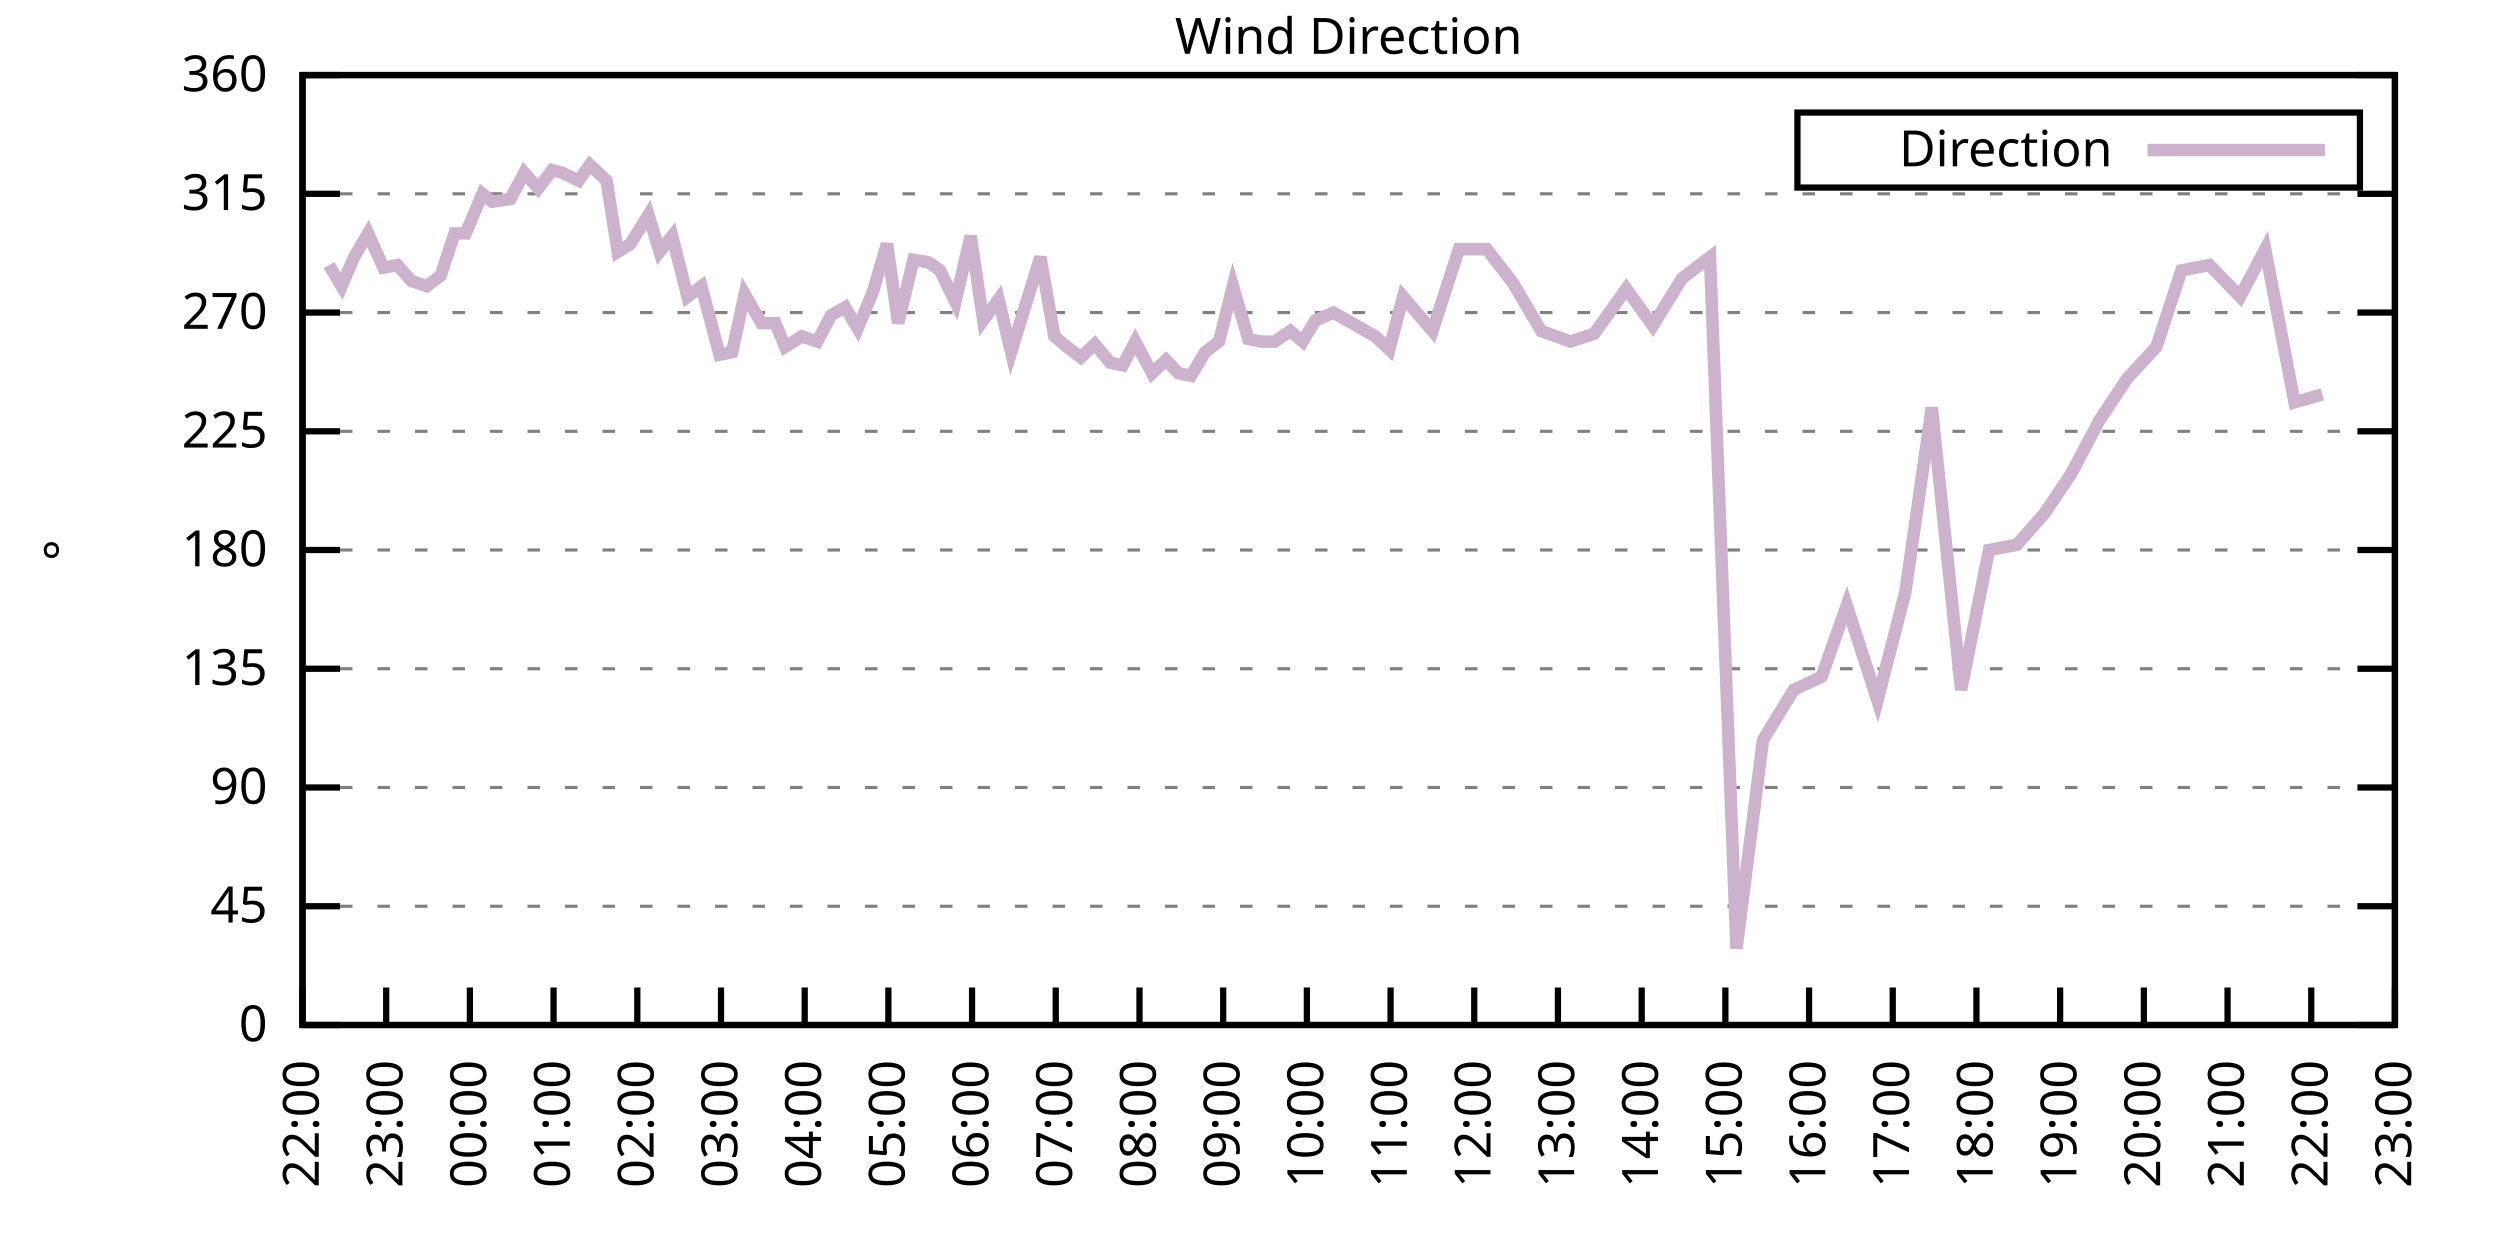
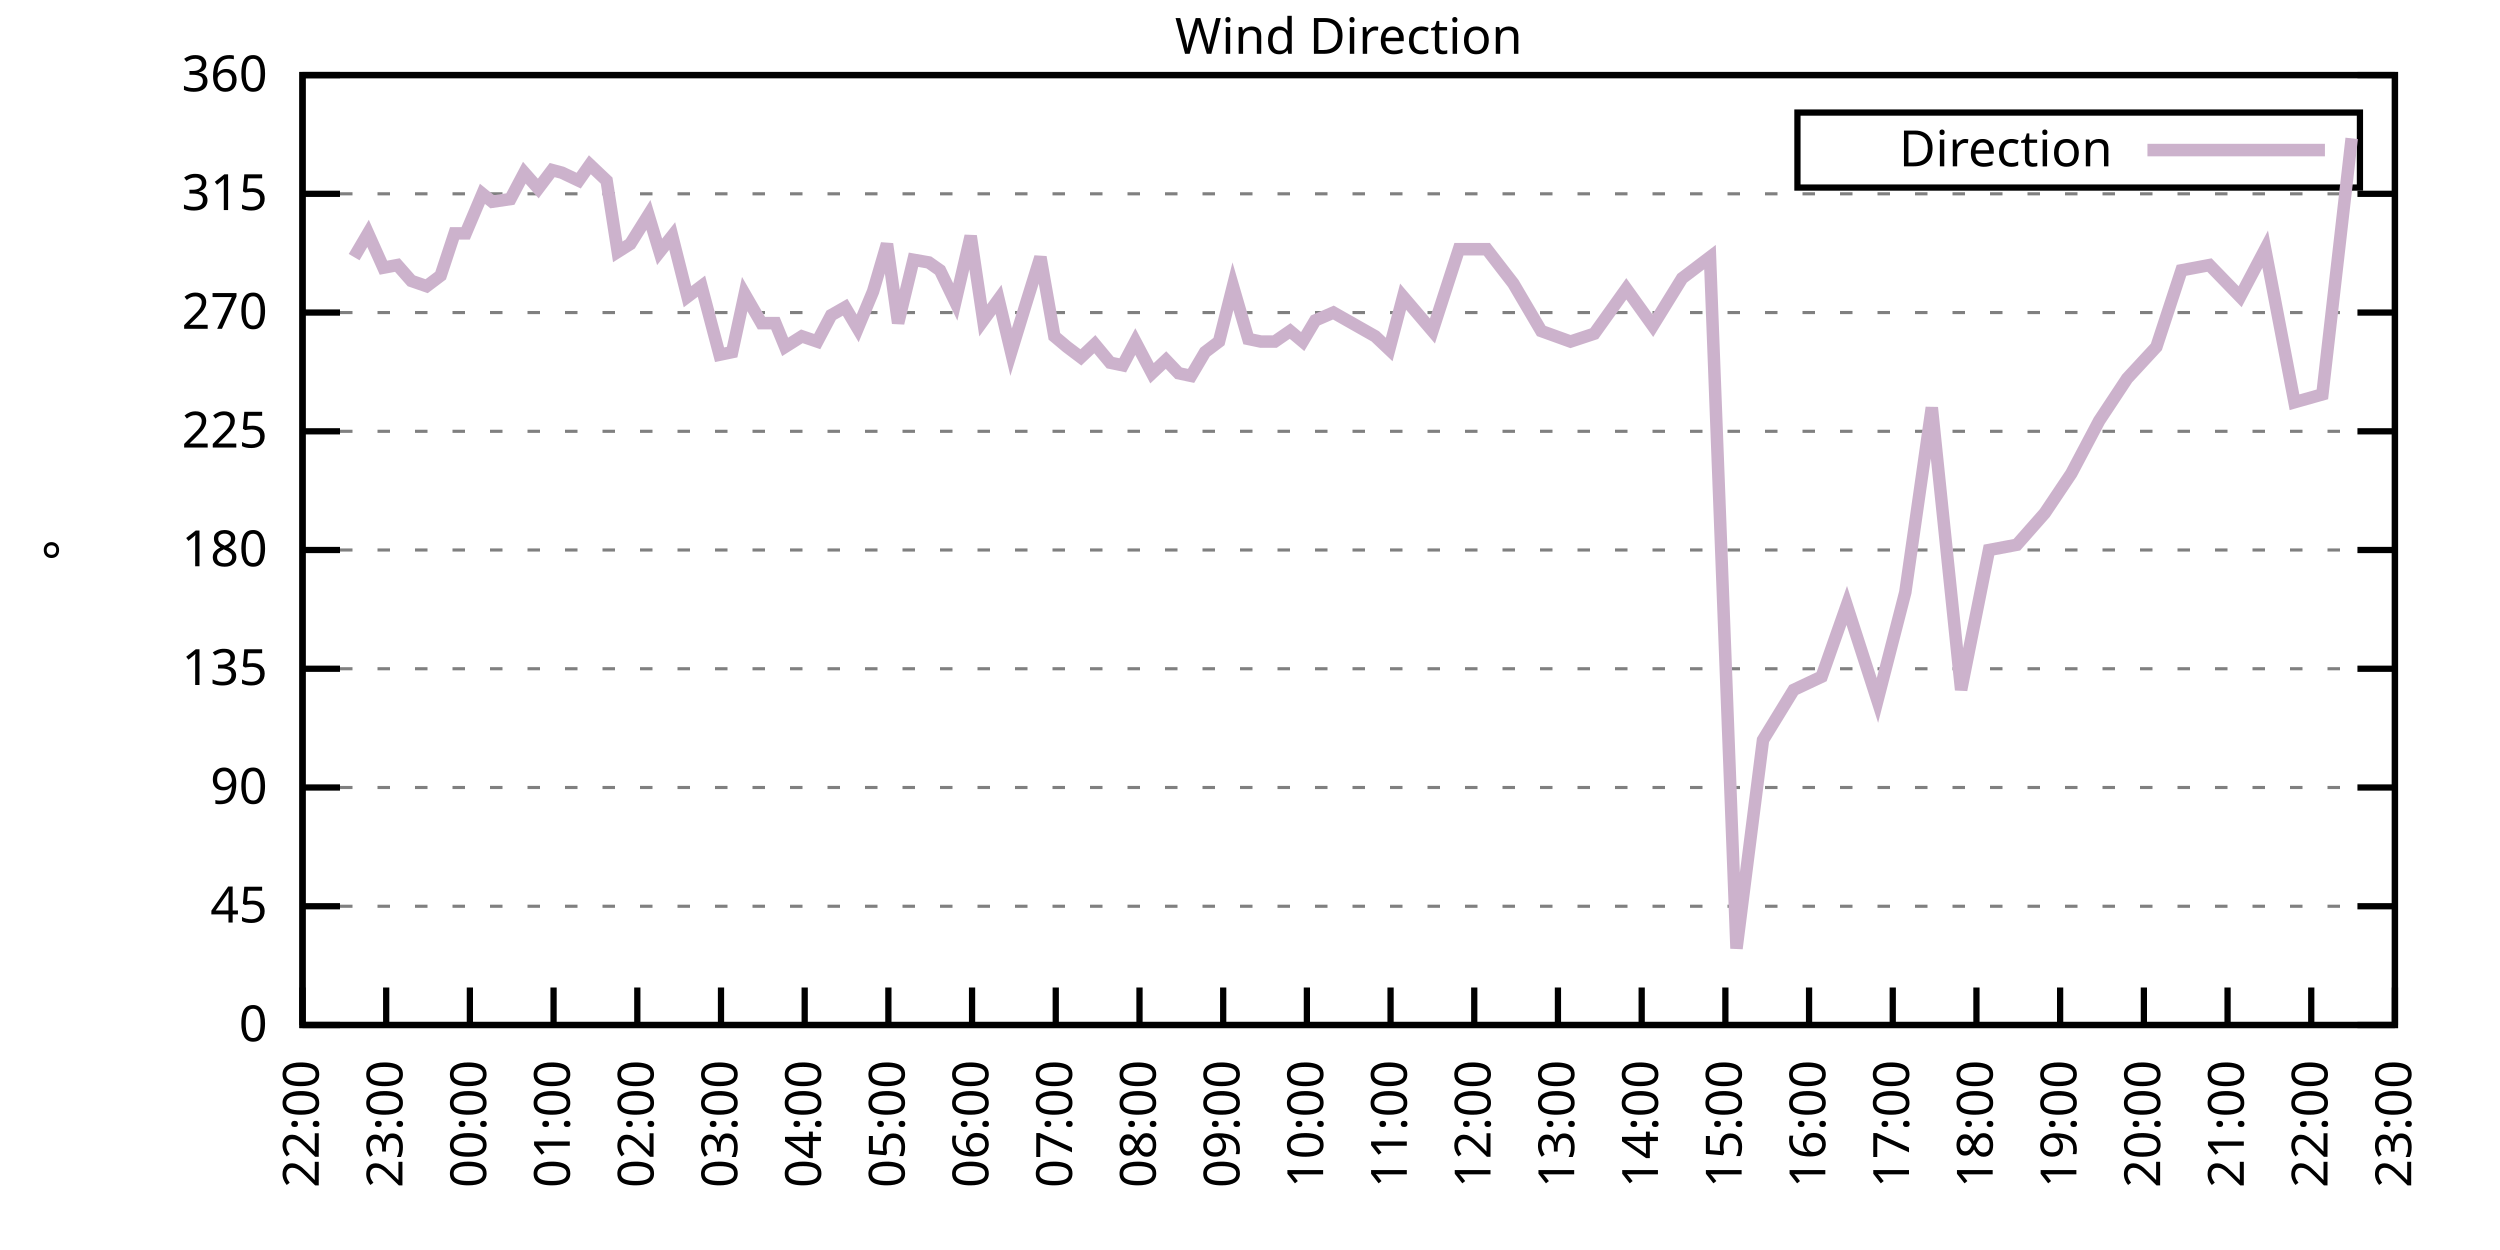
<svg xmlns="http://www.w3.org/2000/svg" xmlns:xlink="http://www.w3.org/1999/xlink" width="400" height="200" viewBox="0 0 400 200">
  <g id="gnuplot_canvas">
    <rect x="0" y="0" width="400" height="200" fill="none" />
    <defs>
      <circle id="gpDot" r="0.5" stroke-width="0.5" stroke="currentColor" />
      <path id="gpPt0" stroke-width="0.333" stroke="currentColor" d="M-1,0 h2 M0,-1 v2" />
      <path id="gpPt1" stroke-width="0.333" stroke="currentColor" d="M-1,-1 L1,1 M1,-1 L-1,1" />
      <path id="gpPt2" stroke-width="0.333" stroke="currentColor" d="M-1,0 L1,0 M0,-1 L0,1 M-1,-1 L1,1 M-1,1 L1,-1" />
      <rect id="gpPt3" stroke-width="0.333" stroke="currentColor" x="-1" y="-1" width="2" height="2" />
      <rect id="gpPt4" stroke-width="0.333" stroke="currentColor" fill="currentColor" x="-1" y="-1" width="2" height="2" />
      <circle id="gpPt5" stroke-width="0.333" stroke="currentColor" cx="0" cy="0" r="1" />
      <use xlink:href="#gpPt5" id="gpPt6" fill="currentColor" stroke="none" />
      <path id="gpPt7" stroke-width="0.333" stroke="currentColor" d="M0,-1.33 L-1.33,0.67 L1.33,0.67 z" />
      <use xlink:href="#gpPt7" id="gpPt8" fill="currentColor" stroke="none" />
      <use xlink:href="#gpPt7" id="gpPt9" stroke="currentColor" transform="rotate(180)" />
      <use xlink:href="#gpPt9" id="gpPt10" fill="currentColor" stroke="none" />
      <use xlink:href="#gpPt3" id="gpPt11" stroke="currentColor" transform="rotate(45)" />
      <use xlink:href="#gpPt11" id="gpPt12" fill="currentColor" stroke="none" />
      <path id="gpPt13" stroke-width="0.333" stroke="currentColor" d="M0,1.330 L1.265,0.411 L0.782,-1.067 L-0.782,-1.076 L-1.265,0.411 z" />
      <use xlink:href="#gpPt13" id="gpPt14" fill="currentColor" stroke="none" />
      <filter id="textbox" filterUnits="objectBoundingBox" x="0" y="0" height="1" width="1">
        <feFlood flood-color="white" flood-opacity="1" result="bgnd" />
        <feComposite in="SourceGraphic" in2="bgnd" operator="atop" />
      </filter>
      <filter id="greybox" filterUnits="objectBoundingBox" x="0" y="0" height="1" width="1">
        <feFlood flood-color="lightgrey" flood-opacity="1" result="grey" />
        <feComposite in="SourceGraphic" in2="grey" operator="atop" />
      </filter>
    </defs>
    <g fill="none" color="white" stroke="currentColor" stroke-width="1.00" stroke-linecap="butt" stroke-linejoin="miter">
</g>
    <g fill="none" color="black" stroke="currentColor" stroke-width="1.00" stroke-linecap="butt" stroke-linejoin="miter">
      <g stroke="none" shape-rendering="crispEdges">
        <polygon fill="rgb(255, 255, 255)" points="48.40,164.00 383.18,164.00 383.18,12.02 48.40,12.02 " />
      </g>
    </g>
    <g fill="none" color="black" stroke="currentColor" stroke-width="1.00" stroke-linecap="butt" stroke-linejoin="miter">
</g>
    <g fill="none" color="black" stroke="black" stroke-width="0.50" stroke-linecap="butt" stroke-linejoin="miter">
</g>
    <g fill="none" color="gray" stroke="currentColor" stroke-width="0.50" stroke-linecap="butt" stroke-linejoin="miter">
      <path stroke="gray" stroke-dasharray="2,4" class="gridline" d="M48.40,164.00 L383.19,164.00  " />
    </g>
    <g fill="none" color="gray" stroke="gray" stroke-width="1.00" stroke-linecap="butt" stroke-linejoin="miter">
</g>
    <g fill="none" color="black" stroke="currentColor" stroke-width="1.00" stroke-linecap="butt" stroke-linejoin="miter">
      <path stroke="black" d="M48.40,164.00 L54.40,164.00 M383.19,164.00 L377.19,164.00  " />
      <g transform="translate(42.80,166.60)" stroke="none" fill="black" font-family="Sans" font-size="8.00" text-anchor="end">
        <text>
          <tspan font-family="Sans"> 0</tspan>
        </text>
      </g>
    </g>
    <g fill="none" color="black" stroke="currentColor" stroke-width="1.00" stroke-linecap="butt" stroke-linejoin="miter">
</g>
    <g fill="none" color="black" stroke="black" stroke-width="0.50" stroke-linecap="butt" stroke-linejoin="miter">
</g>
    <g fill="none" color="gray" stroke="currentColor" stroke-width="0.50" stroke-linecap="butt" stroke-linejoin="miter">
      <path stroke="gray" stroke-dasharray="2,4" class="gridline" d="M48.40,145.00 L383.19,145.00  " />
    </g>
    <g fill="none" color="gray" stroke="gray" stroke-width="1.00" stroke-linecap="butt" stroke-linejoin="miter">
</g>
    <g fill="none" color="black" stroke="currentColor" stroke-width="1.00" stroke-linecap="butt" stroke-linejoin="miter">
      <path stroke="black" d="M48.40,145.00 L54.40,145.00 M383.19,145.00 L377.19,145.00  " />
      <g transform="translate(42.80,147.60)" stroke="none" fill="black" font-family="Sans" font-size="8.00" text-anchor="end">
        <text>
          <tspan font-family="Sans"> 45</tspan>
        </text>
      </g>
    </g>
    <g fill="none" color="black" stroke="currentColor" stroke-width="1.00" stroke-linecap="butt" stroke-linejoin="miter">
</g>
    <g fill="none" color="black" stroke="black" stroke-width="0.50" stroke-linecap="butt" stroke-linejoin="miter">
</g>
    <g fill="none" color="gray" stroke="currentColor" stroke-width="0.50" stroke-linecap="butt" stroke-linejoin="miter">
      <path stroke="gray" stroke-dasharray="2,4" class="gridline" d="M48.40,126.00 L383.19,126.00  " />
    </g>
    <g fill="none" color="gray" stroke="gray" stroke-width="1.00" stroke-linecap="butt" stroke-linejoin="miter">
</g>
    <g fill="none" color="black" stroke="currentColor" stroke-width="1.00" stroke-linecap="butt" stroke-linejoin="miter">
      <path stroke="black" d="M48.40,126.00 L54.40,126.00 M383.19,126.00 L377.19,126.00  " />
      <g transform="translate(42.80,128.60)" stroke="none" fill="black" font-family="Sans" font-size="8.00" text-anchor="end">
        <text>
          <tspan font-family="Sans"> 90</tspan>
        </text>
      </g>
    </g>
    <g fill="none" color="black" stroke="currentColor" stroke-width="1.00" stroke-linecap="butt" stroke-linejoin="miter">
</g>
    <g fill="none" color="black" stroke="black" stroke-width="0.50" stroke-linecap="butt" stroke-linejoin="miter">
</g>
    <g fill="none" color="gray" stroke="currentColor" stroke-width="0.50" stroke-linecap="butt" stroke-linejoin="miter">
      <path stroke="gray" stroke-dasharray="2,4" class="gridline" d="M48.40,107.00 L383.19,107.00  " />
    </g>
    <g fill="none" color="gray" stroke="gray" stroke-width="1.00" stroke-linecap="butt" stroke-linejoin="miter">
</g>
    <g fill="none" color="black" stroke="currentColor" stroke-width="1.00" stroke-linecap="butt" stroke-linejoin="miter">
      <path stroke="black" d="M48.40,107.00 L54.40,107.00 M383.19,107.00 L377.19,107.00  " />
      <g transform="translate(42.80,109.60)" stroke="none" fill="black" font-family="Sans" font-size="8.00" text-anchor="end">
        <text>
          <tspan font-family="Sans"> 135</tspan>
        </text>
      </g>
    </g>
    <g fill="none" color="black" stroke="currentColor" stroke-width="1.00" stroke-linecap="butt" stroke-linejoin="miter">
</g>
    <g fill="none" color="black" stroke="black" stroke-width="0.50" stroke-linecap="butt" stroke-linejoin="miter">
</g>
    <g fill="none" color="gray" stroke="currentColor" stroke-width="0.50" stroke-linecap="butt" stroke-linejoin="miter">
      <path stroke="gray" stroke-dasharray="2,4" class="gridline" d="M48.40,88.00 L383.19,88.00  " />
    </g>
    <g fill="none" color="gray" stroke="gray" stroke-width="1.00" stroke-linecap="butt" stroke-linejoin="miter">
</g>
    <g fill="none" color="black" stroke="currentColor" stroke-width="1.00" stroke-linecap="butt" stroke-linejoin="miter">
      <path stroke="black" d="M48.40,88.00 L54.40,88.00 M383.19,88.00 L377.19,88.00  " />
      <g transform="translate(42.80,90.60)" stroke="none" fill="black" font-family="Sans" font-size="8.00" text-anchor="end">
        <text>
          <tspan font-family="Sans"> 180</tspan>
        </text>
      </g>
    </g>
    <g fill="none" color="black" stroke="currentColor" stroke-width="1.00" stroke-linecap="butt" stroke-linejoin="miter">
</g>
    <g fill="none" color="black" stroke="black" stroke-width="0.50" stroke-linecap="butt" stroke-linejoin="miter">
</g>
    <g fill="none" color="gray" stroke="currentColor" stroke-width="0.50" stroke-linecap="butt" stroke-linejoin="miter">
      <path stroke="gray" stroke-dasharray="2,4" class="gridline" d="M48.40,69.01 L383.19,69.01  " />
    </g>
    <g fill="none" color="gray" stroke="gray" stroke-width="1.00" stroke-linecap="butt" stroke-linejoin="miter">
</g>
    <g fill="none" color="black" stroke="currentColor" stroke-width="1.00" stroke-linecap="butt" stroke-linejoin="miter">
      <path stroke="black" d="M48.40,69.01 L54.40,69.01 M383.19,69.01 L377.19,69.01  " />
      <g transform="translate(42.80,71.61)" stroke="none" fill="black" font-family="Sans" font-size="8.00" text-anchor="end">
        <text>
          <tspan font-family="Sans"> 225</tspan>
        </text>
      </g>
    </g>
    <g fill="none" color="black" stroke="currentColor" stroke-width="1.00" stroke-linecap="butt" stroke-linejoin="miter">
</g>
    <g fill="none" color="black" stroke="black" stroke-width="0.50" stroke-linecap="butt" stroke-linejoin="miter">
</g>
    <g fill="none" color="gray" stroke="currentColor" stroke-width="0.50" stroke-linecap="butt" stroke-linejoin="miter">
      <path stroke="gray" stroke-dasharray="2,4" class="gridline" d="M48.40,50.01 L383.19,50.01  " />
    </g>
    <g fill="none" color="gray" stroke="gray" stroke-width="1.00" stroke-linecap="butt" stroke-linejoin="miter">
</g>
    <g fill="none" color="black" stroke="currentColor" stroke-width="1.00" stroke-linecap="butt" stroke-linejoin="miter">
      <path stroke="black" d="M48.40,50.01 L54.40,50.01 M383.19,50.01 L377.19,50.01  " />
      <g transform="translate(42.80,52.61)" stroke="none" fill="black" font-family="Sans" font-size="8.00" text-anchor="end">
        <text>
          <tspan font-family="Sans"> 270</tspan>
        </text>
      </g>
    </g>
    <g fill="none" color="black" stroke="currentColor" stroke-width="1.00" stroke-linecap="butt" stroke-linejoin="miter">
</g>
    <g fill="none" color="black" stroke="black" stroke-width="0.50" stroke-linecap="butt" stroke-linejoin="miter">
</g>
    <g fill="none" color="gray" stroke="currentColor" stroke-width="0.50" stroke-linecap="butt" stroke-linejoin="miter">
      <path stroke="gray" stroke-dasharray="2,4" class="gridline" d="M48.40,31.01 L383.19,31.01  " />
    </g>
    <g fill="none" color="gray" stroke="gray" stroke-width="1.00" stroke-linecap="butt" stroke-linejoin="miter">
</g>
    <g fill="none" color="black" stroke="currentColor" stroke-width="1.00" stroke-linecap="butt" stroke-linejoin="miter">
      <path stroke="black" d="M48.40,31.01 L54.40,31.01 M383.19,31.01 L377.19,31.01  " />
      <g transform="translate(42.80,33.61)" stroke="none" fill="black" font-family="Sans" font-size="8.00" text-anchor="end">
        <text>
          <tspan font-family="Sans"> 315</tspan>
        </text>
      </g>
    </g>
    <g fill="none" color="black" stroke="currentColor" stroke-width="1.00" stroke-linecap="butt" stroke-linejoin="miter">
</g>
    <g fill="none" color="black" stroke="black" stroke-width="0.50" stroke-linecap="butt" stroke-linejoin="miter">
</g>
    <g fill="none" color="gray" stroke="currentColor" stroke-width="0.50" stroke-linecap="butt" stroke-linejoin="miter">
      <path stroke="gray" stroke-dasharray="2,4" class="gridline" d="M48.40,12.01 L383.19,12.01  " />
    </g>
    <g fill="none" color="gray" stroke="gray" stroke-width="1.00" stroke-linecap="butt" stroke-linejoin="miter">
</g>
    <g fill="none" color="black" stroke="currentColor" stroke-width="1.00" stroke-linecap="butt" stroke-linejoin="miter">
      <path stroke="black" d="M48.40,12.01 L54.40,12.01 M383.19,12.01 L377.19,12.01  " />
      <g transform="translate(42.80,14.61)" stroke="none" fill="black" font-family="Sans" font-size="8.00" text-anchor="end">
        <text>
          <tspan font-family="Sans"> 360</tspan>
        </text>
      </g>
    </g>
    <g fill="none" color="black" stroke="currentColor" stroke-width="1.00" stroke-linecap="butt" stroke-linejoin="miter">
      <path stroke="black" d="M48.40,164.00 L48.40,158.00  " />
      <g transform="translate(51.00,169.60) rotate(270.00)" stroke="none" fill="black" font-family="Sans" font-size="8.00" text-anchor="end">
        <text>
          <tspan font-family="Sans">22:00</tspan>
        </text>
      </g>
    </g>
    <g fill="none" color="black" stroke="currentColor" stroke-width="1.00" stroke-linecap="butt" stroke-linejoin="miter">
      <path stroke="black" d="M61.79,164.00 L61.79,158.00  " />
      <g transform="translate(64.39,169.60) rotate(270.00)" stroke="none" fill="black" font-family="Sans" font-size="8.00" text-anchor="end">
        <text>
          <tspan font-family="Sans">23:00</tspan>
        </text>
      </g>
    </g>
    <g fill="none" color="black" stroke="currentColor" stroke-width="1.00" stroke-linecap="butt" stroke-linejoin="miter">
      <path stroke="black" d="M75.18,164.00 L75.18,158.00  " />
      <g transform="translate(77.78,169.60) rotate(270.00)" stroke="none" fill="black" font-family="Sans" font-size="8.00" text-anchor="end">
        <text>
          <tspan font-family="Sans">00:00</tspan>
        </text>
      </g>
    </g>
    <g fill="none" color="black" stroke="currentColor" stroke-width="1.00" stroke-linecap="butt" stroke-linejoin="miter">
      <path stroke="black" d="M88.57,164.00 L88.57,158.00  " />
      <g transform="translate(91.17,169.60) rotate(270.00)" stroke="none" fill="black" font-family="Sans" font-size="8.00" text-anchor="end">
        <text>
          <tspan font-family="Sans">01:00</tspan>
        </text>
      </g>
    </g>
    <g fill="none" color="black" stroke="currentColor" stroke-width="1.00" stroke-linecap="butt" stroke-linejoin="miter">
      <path stroke="black" d="M101.97,164.00 L101.97,158.00  " />
      <g transform="translate(104.57,169.60) rotate(270.00)" stroke="none" fill="black" font-family="Sans" font-size="8.00" text-anchor="end">
        <text>
          <tspan font-family="Sans">02:00</tspan>
        </text>
      </g>
    </g>
    <g fill="none" color="black" stroke="currentColor" stroke-width="1.00" stroke-linecap="butt" stroke-linejoin="miter">
      <path stroke="black" d="M115.36,164.00 L115.36,158.00  " />
      <g transform="translate(117.96,169.60) rotate(270.00)" stroke="none" fill="black" font-family="Sans" font-size="8.00" text-anchor="end">
        <text>
          <tspan font-family="Sans">03:00</tspan>
        </text>
      </g>
    </g>
    <g fill="none" color="black" stroke="currentColor" stroke-width="1.00" stroke-linecap="butt" stroke-linejoin="miter">
      <path stroke="black" d="M128.75,164.00 L128.75,158.00  " />
      <g transform="translate(131.35,169.60) rotate(270.00)" stroke="none" fill="black" font-family="Sans" font-size="8.00" text-anchor="end">
        <text>
          <tspan font-family="Sans">04:00</tspan>
        </text>
      </g>
    </g>
    <g fill="none" color="black" stroke="currentColor" stroke-width="1.00" stroke-linecap="butt" stroke-linejoin="miter">
      <path stroke="black" d="M142.14,164.00 L142.14,158.00  " />
      <g transform="translate(144.74,169.60) rotate(270.00)" stroke="none" fill="black" font-family="Sans" font-size="8.00" text-anchor="end">
        <text>
          <tspan font-family="Sans">05:00</tspan>
        </text>
      </g>
    </g>
    <g fill="none" color="black" stroke="currentColor" stroke-width="1.00" stroke-linecap="butt" stroke-linejoin="miter">
      <path stroke="black" d="M155.53,164.00 L155.53,158.00  " />
      <g transform="translate(158.13,169.60) rotate(270.00)" stroke="none" fill="black" font-family="Sans" font-size="8.00" text-anchor="end">
        <text>
          <tspan font-family="Sans">06:00</tspan>
        </text>
      </g>
    </g>
    <g fill="none" color="black" stroke="currentColor" stroke-width="1.00" stroke-linecap="butt" stroke-linejoin="miter">
      <path stroke="black" d="M168.92,164.00 L168.92,158.00  " />
      <g transform="translate(171.52,169.60) rotate(270.00)" stroke="none" fill="black" font-family="Sans" font-size="8.00" text-anchor="end">
        <text>
          <tspan font-family="Sans">07:00</tspan>
        </text>
      </g>
    </g>
    <g fill="none" color="black" stroke="currentColor" stroke-width="1.00" stroke-linecap="butt" stroke-linejoin="miter">
      <path stroke="black" d="M182.32,164.00 L182.32,158.00  " />
      <g transform="translate(184.92,169.60) rotate(270.00)" stroke="none" fill="black" font-family="Sans" font-size="8.00" text-anchor="end">
        <text>
          <tspan font-family="Sans">08:00</tspan>
        </text>
      </g>
    </g>
    <g fill="none" color="black" stroke="currentColor" stroke-width="1.00" stroke-linecap="butt" stroke-linejoin="miter">
      <path stroke="black" d="M195.71,164.00 L195.71,158.00  " />
      <g transform="translate(198.31,169.60) rotate(270.00)" stroke="none" fill="black" font-family="Sans" font-size="8.00" text-anchor="end">
        <text>
          <tspan font-family="Sans">09:00</tspan>
        </text>
      </g>
    </g>
    <g fill="none" color="black" stroke="currentColor" stroke-width="1.00" stroke-linecap="butt" stroke-linejoin="miter">
      <path stroke="black" d="M209.10,164.00 L209.10,158.00  " />
      <g transform="translate(211.70,169.60) rotate(270.00)" stroke="none" fill="black" font-family="Sans" font-size="8.00" text-anchor="end">
        <text>
          <tspan font-family="Sans">10:00</tspan>
        </text>
      </g>
    </g>
    <g fill="none" color="black" stroke="currentColor" stroke-width="1.00" stroke-linecap="butt" stroke-linejoin="miter">
      <path stroke="black" d="M222.49,164.00 L222.49,158.00  " />
      <g transform="translate(225.09,169.60) rotate(270.00)" stroke="none" fill="black" font-family="Sans" font-size="8.00" text-anchor="end">
        <text>
          <tspan font-family="Sans">11:00</tspan>
        </text>
      </g>
    </g>
    <g fill="none" color="black" stroke="currentColor" stroke-width="1.00" stroke-linecap="butt" stroke-linejoin="miter">
      <path stroke="black" d="M235.88,164.00 L235.88,158.00  " />
      <g transform="translate(238.48,169.60) rotate(270.00)" stroke="none" fill="black" font-family="Sans" font-size="8.00" text-anchor="end">
        <text>
          <tspan font-family="Sans">12:00</tspan>
        </text>
      </g>
    </g>
    <g fill="none" color="black" stroke="currentColor" stroke-width="1.00" stroke-linecap="butt" stroke-linejoin="miter">
      <path stroke="black" d="M249.27,164.00 L249.27,158.00  " />
      <g transform="translate(251.87,169.60) rotate(270.00)" stroke="none" fill="black" font-family="Sans" font-size="8.00" text-anchor="end">
        <text>
          <tspan font-family="Sans">13:00</tspan>
        </text>
      </g>
    </g>
    <g fill="none" color="black" stroke="currentColor" stroke-width="1.00" stroke-linecap="butt" stroke-linejoin="miter">
      <path stroke="black" d="M262.67,164.00 L262.67,158.00  " />
      <g transform="translate(265.27,169.60) rotate(270.00)" stroke="none" fill="black" font-family="Sans" font-size="8.00" text-anchor="end">
        <text>
          <tspan font-family="Sans">14:00</tspan>
        </text>
      </g>
    </g>
    <g fill="none" color="black" stroke="currentColor" stroke-width="1.00" stroke-linecap="butt" stroke-linejoin="miter">
      <path stroke="black" d="M276.06,164.00 L276.06,158.00  " />
      <g transform="translate(278.66,169.60) rotate(270.00)" stroke="none" fill="black" font-family="Sans" font-size="8.00" text-anchor="end">
        <text>
          <tspan font-family="Sans">15:00</tspan>
        </text>
      </g>
    </g>
    <g fill="none" color="black" stroke="currentColor" stroke-width="1.00" stroke-linecap="butt" stroke-linejoin="miter">
      <path stroke="black" d="M289.45,164.00 L289.45,158.00  " />
      <g transform="translate(292.05,169.60) rotate(270.00)" stroke="none" fill="black" font-family="Sans" font-size="8.00" text-anchor="end">
        <text>
          <tspan font-family="Sans">16:00</tspan>
        </text>
      </g>
    </g>
    <g fill="none" color="black" stroke="currentColor" stroke-width="1.00" stroke-linecap="butt" stroke-linejoin="miter">
      <path stroke="black" d="M302.84,164.00 L302.84,158.00  " />
      <g transform="translate(305.44,169.60) rotate(270.00)" stroke="none" fill="black" font-family="Sans" font-size="8.00" text-anchor="end">
        <text>
          <tspan font-family="Sans">17:00</tspan>
        </text>
      </g>
    </g>
    <g fill="none" color="black" stroke="currentColor" stroke-width="1.00" stroke-linecap="butt" stroke-linejoin="miter">
      <path stroke="black" d="M316.23,164.00 L316.23,158.00  " />
      <g transform="translate(318.83,169.60) rotate(270.00)" stroke="none" fill="black" font-family="Sans" font-size="8.00" text-anchor="end">
        <text>
          <tspan font-family="Sans">18:00</tspan>
        </text>
      </g>
    </g>
    <g fill="none" color="black" stroke="currentColor" stroke-width="1.00" stroke-linecap="butt" stroke-linejoin="miter">
      <path stroke="black" d="M329.62,164.00 L329.62,158.00  " />
      <g transform="translate(332.22,169.60) rotate(270.00)" stroke="none" fill="black" font-family="Sans" font-size="8.00" text-anchor="end">
        <text>
          <tspan font-family="Sans">19:00</tspan>
        </text>
      </g>
    </g>
    <g fill="none" color="black" stroke="currentColor" stroke-width="1.00" stroke-linecap="butt" stroke-linejoin="miter">
      <path stroke="black" d="M343.02,164.00 L343.02,158.00  " />
      <g transform="translate(345.62,169.60) rotate(270.00)" stroke="none" fill="black" font-family="Sans" font-size="8.00" text-anchor="end">
        <text>
          <tspan font-family="Sans">20:00</tspan>
        </text>
      </g>
    </g>
    <g fill="none" color="black" stroke="currentColor" stroke-width="1.00" stroke-linecap="butt" stroke-linejoin="miter">
      <path stroke="black" d="M356.41,164.00 L356.41,158.00  " />
      <g transform="translate(359.01,169.60) rotate(270.00)" stroke="none" fill="black" font-family="Sans" font-size="8.00" text-anchor="end">
        <text>
          <tspan font-family="Sans">21:00</tspan>
        </text>
      </g>
    </g>
    <g fill="none" color="black" stroke="currentColor" stroke-width="1.00" stroke-linecap="butt" stroke-linejoin="miter">
      <path stroke="black" d="M369.80,164.00 L369.80,158.00  " />
      <g transform="translate(372.40,169.60) rotate(270.00)" stroke="none" fill="black" font-family="Sans" font-size="8.00" text-anchor="end">
        <text>
          <tspan font-family="Sans">22:00</tspan>
        </text>
      </g>
    </g>
    <g fill="none" color="black" stroke="currentColor" stroke-width="1.00" stroke-linecap="butt" stroke-linejoin="miter">
      <path stroke="black" d="M383.19,164.00 L383.19,158.00  " />
      <g transform="translate(385.79,169.60) rotate(270.00)" stroke="none" fill="black" font-family="Sans" font-size="8.00" text-anchor="end">
        <text>
          <tspan font-family="Sans">23:00</tspan>
        </text>
      </g>
    </g>
    <g fill="none" color="black" stroke="currentColor" stroke-width="1.00" stroke-linecap="butt" stroke-linejoin="miter">
</g>
    <g fill="none" color="black" stroke="currentColor" stroke-width="1.00" stroke-linecap="butt" stroke-linejoin="miter">
      <path stroke="black" d="M48.40,12.01 L48.40,164.00 L383.19,164.00 L383.19,12.01 L48.40,12.01 Z  " />
    </g>
    <g fill="none" color="black" stroke="currentColor" stroke-width="1.00" stroke-linecap="butt" stroke-linejoin="miter">
</g>
    <g fill="none" color="black" stroke="currentColor" stroke-width="1.00" stroke-linecap="butt" stroke-linejoin="miter">
      <path stroke="black" d="M287.59,30.01 L287.59,18.01 L377.59,18.01 L377.59,30.01 L287.59,30.01 Z  " />
    </g>
    <g id="Wind_direction_plot_1">
      <g fill="none" color="white" stroke="black" stroke-width="2.00" stroke-linecap="butt" stroke-linejoin="miter">
</g>
      <g fill="none" color="black" stroke="currentColor" stroke-width="2.00" stroke-linecap="butt" stroke-linejoin="miter">
        <g transform="translate(337.99,26.61)" stroke="none" fill="black" font-family="Sans" font-size="8.00" text-anchor="end">
          <text>
            <tspan font-family="Sans">Direction</tspan>
          </text>
        </g>
      </g>
      <g fill="none" color="black" stroke="currentColor" stroke-width="2.00" stroke-linecap="butt" stroke-linejoin="miter">
-         <path stroke="rgb(204, 178, 204)" d="M343.59,24.01 L371.99,24.01 M52.64,42.41 L54.65,45.79 L56.66,41.14 L58.89,37.34 L61.35,42.83 L63.58,42.41   L65.81,44.94 L68.26,45.79 L70.50,44.10 L72.73,37.34 L74.51,37.34 L77.19,31.01 L78.75,32.28 L81.66,31.85   L83.89,27.63 L86.12,30.16 L88.35,27.21 L89.91,27.63 L92.59,28.90 L94.38,26.36 L97.06,28.90 L98.84,40.30   L100.85,39.03 L103.75,34.39 L105.54,40.30 L107.55,37.76 L110.00,47.47 L112.23,45.79 L115.13,56.76 L117.14,56.34   L119.15,47.05 L121.83,51.70 L124.06,51.70 L125.62,55.50 L128.30,53.81 L130.76,54.65 L132.99,50.43 L135.22,49.16   L137.23,52.54 L139.69,46.63 L141.92,39.03 L143.70,51.70 L146.16,41.56 L148.61,41.99 L150.40,43.25 L152.85,48.32   L155.31,37.76 L157.32,51.27 L159.77,47.90 L161.78,56.34 L164.24,48.32 L166.47,41.14 L168.70,53.81 L170.71,55.50   L172.94,57.18 L175.17,55.07 L177.63,58.03 L179.64,58.45 L181.65,54.65 L184.32,59.72 L186.56,57.61 L188.57,59.72   L190.57,60.14 L192.81,56.34 L195.04,54.65 L197.27,45.79 L199.73,54.23 L201.73,54.65 L203.97,54.65 L206.42,52.96   L208.43,54.65 L210.44,51.27 L213.34,50.01 L220.04,53.81 L222.27,55.92 L224.50,47.47 L229.19,52.96 L233.43,39.87   L237.89,39.87 L242.13,45.36 L246.60,52.96 L251.28,54.65 L255.08,53.39 L260.21,46.21 L264.45,52.12 L269.14,44.52   L273.60,41.14 L277.84,151.76 L282.08,118.40 L286.99,110.38 L291.46,108.27 L295.48,96.87 L300.39,112.07 L304.85,94.76   L309.09,65.21 L313.78,110.38 L318.24,88.00 L322.70,87.16 L327.17,82.09 L331.41,75.76 L335.87,67.32 L340.34,60.56   L345.02,55.50 L349.04,43.25 L353.51,42.41 L358.42,47.47 L362.43,39.87 L367.12,64.36 L371.58,63.10  " />
+         <path stroke="rgb(204, 178, 204)" d="M343.59,24.01 L371.99,24.01 M56.66,41.14 L58.89,37.34 L61.35,42.83 L63.58,42.41 L65.81,44.94 L68.26,45.79   L70.50,44.10 L72.73,37.34 L74.51,37.34 L77.19,31.01 L78.75,32.28 L81.66,31.85 L83.89,27.63 L86.12,30.16   L88.35,27.21 L89.91,27.63 L92.59,28.90 L94.38,26.36 L97.06,28.90 L98.84,40.30 L100.85,39.03 L103.75,34.39   L105.54,40.30 L107.55,37.76 L110.00,47.47 L112.23,45.79 L115.13,56.76 L117.14,56.34 L119.15,47.05 L121.83,51.70   L124.06,51.70 L125.62,55.50 L128.30,53.81 L130.76,54.65 L132.99,50.43 L135.22,49.16 L137.23,52.54 L139.69,46.63   L141.92,39.03 L143.70,51.70 L146.16,41.56 L148.61,41.99 L150.40,43.25 L152.85,48.32 L155.31,37.76 L157.32,51.27   L159.77,47.90 L161.78,56.34 L164.24,48.32 L166.47,41.14 L168.70,53.81 L170.71,55.50 L172.94,57.18 L175.17,55.07   L177.63,58.03 L179.64,58.45 L181.65,54.65 L184.32,59.72 L186.56,57.61 L188.57,59.72 L190.57,60.14 L192.81,56.34   L195.04,54.65 L197.27,45.79 L199.73,54.23 L201.73,54.65 L203.97,54.65 L206.42,52.96 L208.43,54.65 L210.44,51.27   L213.34,50.01 L220.04,53.81 L222.27,55.92 L224.50,47.47 L229.19,52.96 L233.43,39.87 L237.89,39.87 L242.13,45.36   L246.60,52.96 L251.28,54.65 L255.08,53.39 L260.21,46.21 L264.45,52.12 L269.14,44.52 L273.60,41.14 L277.84,151.76   L282.08,118.40 L286.99,110.38 L291.46,108.27 L295.48,96.87 L300.39,112.07 L304.85,94.76 L309.09,65.21 L313.78,110.38   L318.24,88.00 L322.70,87.16 L327.17,82.09 L331.41,75.76 L335.87,67.32 L340.34,60.56 L345.02,55.50 L349.04,43.25   L353.51,42.41 L358.42,47.47 L362.43,39.87 L367.12,64.36 L371.58,63.10 L376.27,22.14  " />
      </g>
    </g>
    <g fill="none" color="black" stroke="currentColor" stroke-width="2.00" stroke-linecap="butt" stroke-linejoin="miter">
</g>
    <g fill="none" color="black" stroke="black" stroke-width="1.00" stroke-linecap="butt" stroke-linejoin="miter">
</g>
    <g fill="none" color="black" stroke="currentColor" stroke-width="1.00" stroke-linecap="butt" stroke-linejoin="miter">
      <path stroke="black" d="M48.40,12.01 L48.40,164.00 L383.19,164.00 L383.19,12.01 L48.40,12.01 Z  " />
      <g transform="translate(12.80,88.01) rotate(270.00)" stroke="none" fill="black" font-family="Sans" font-size="8.00" text-anchor="middle">
        <text>
          <tspan font-family="Sans">°</tspan>
        </text>
      </g>
    </g>
    <g fill="none" color="black" stroke="currentColor" stroke-width="1.00" stroke-linecap="butt" stroke-linejoin="miter">
</g>
    <g fill="none" color="black" stroke="currentColor" stroke-width="1.00" stroke-linecap="butt" stroke-linejoin="miter">
      <g transform="translate(215.79,8.61)" stroke="none" fill="black" font-family="Sans" font-size="8.00" text-anchor="middle">
        <text>
          <tspan font-family="Sans">Wind Direction</tspan>
        </text>
      </g>
    </g>
    <g fill="none" color="black" stroke="currentColor" stroke-width="1.00" stroke-linecap="butt" stroke-linejoin="miter">
</g>
  </g>
</svg>
